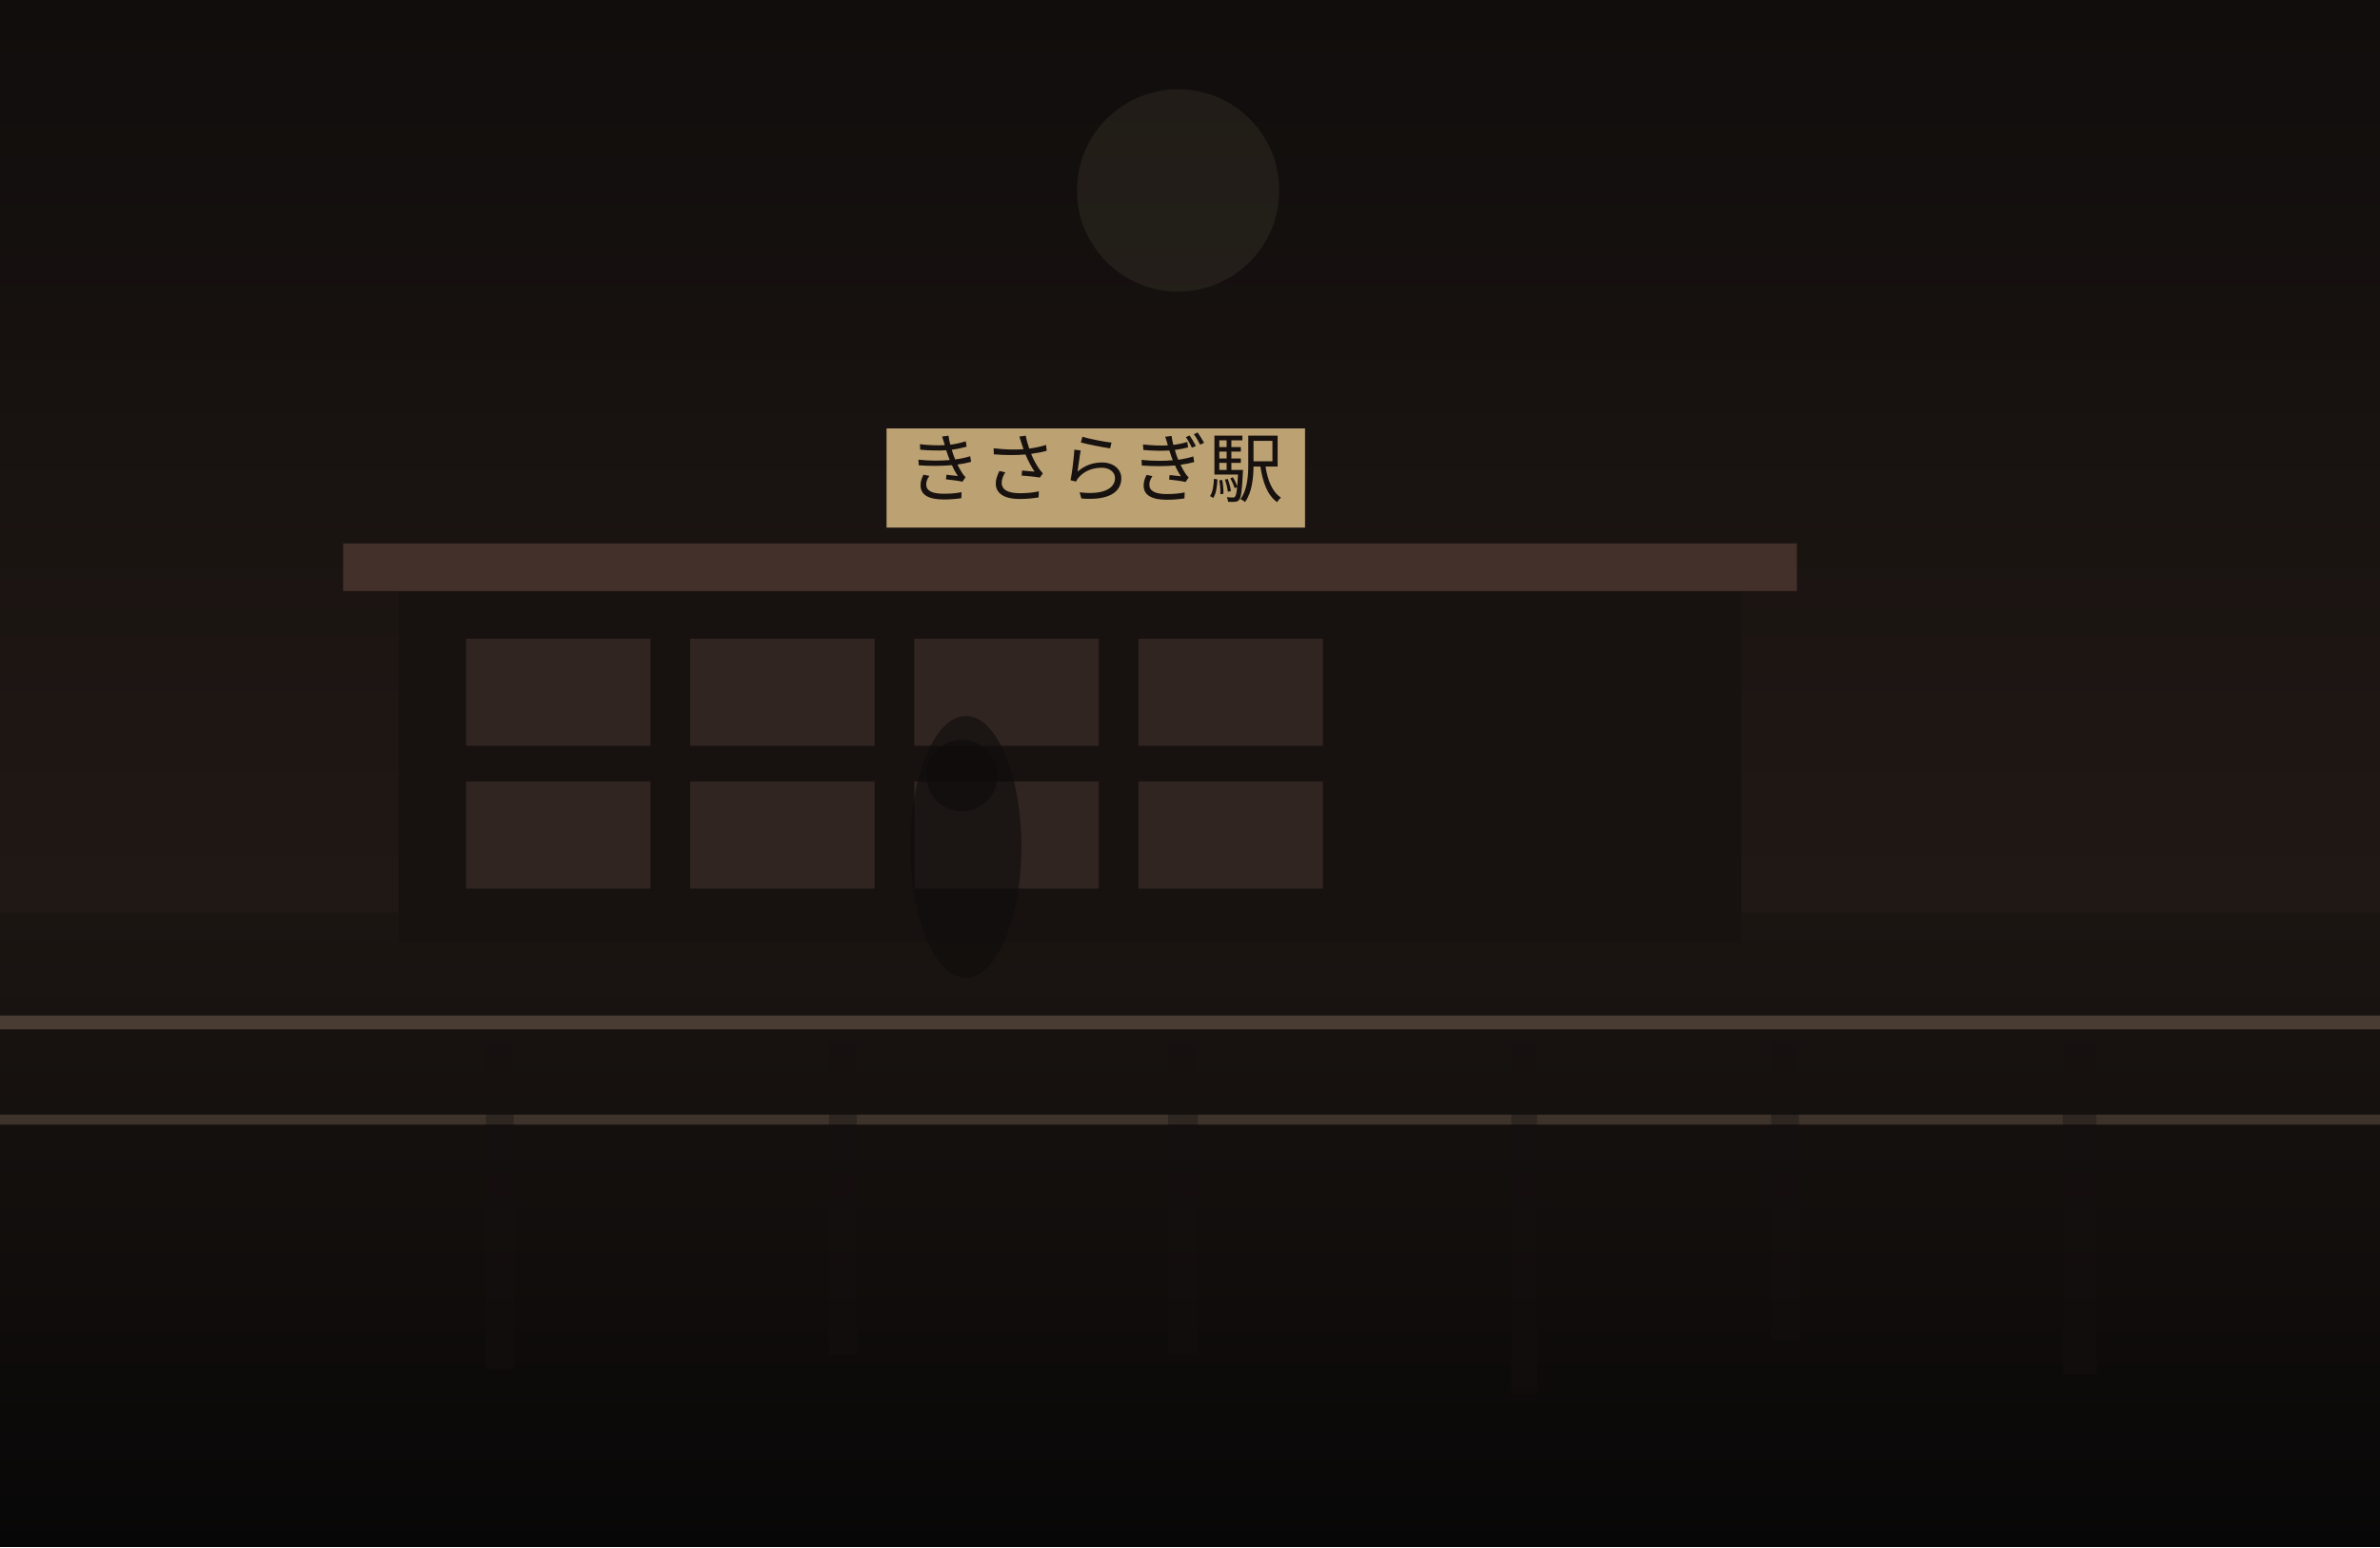
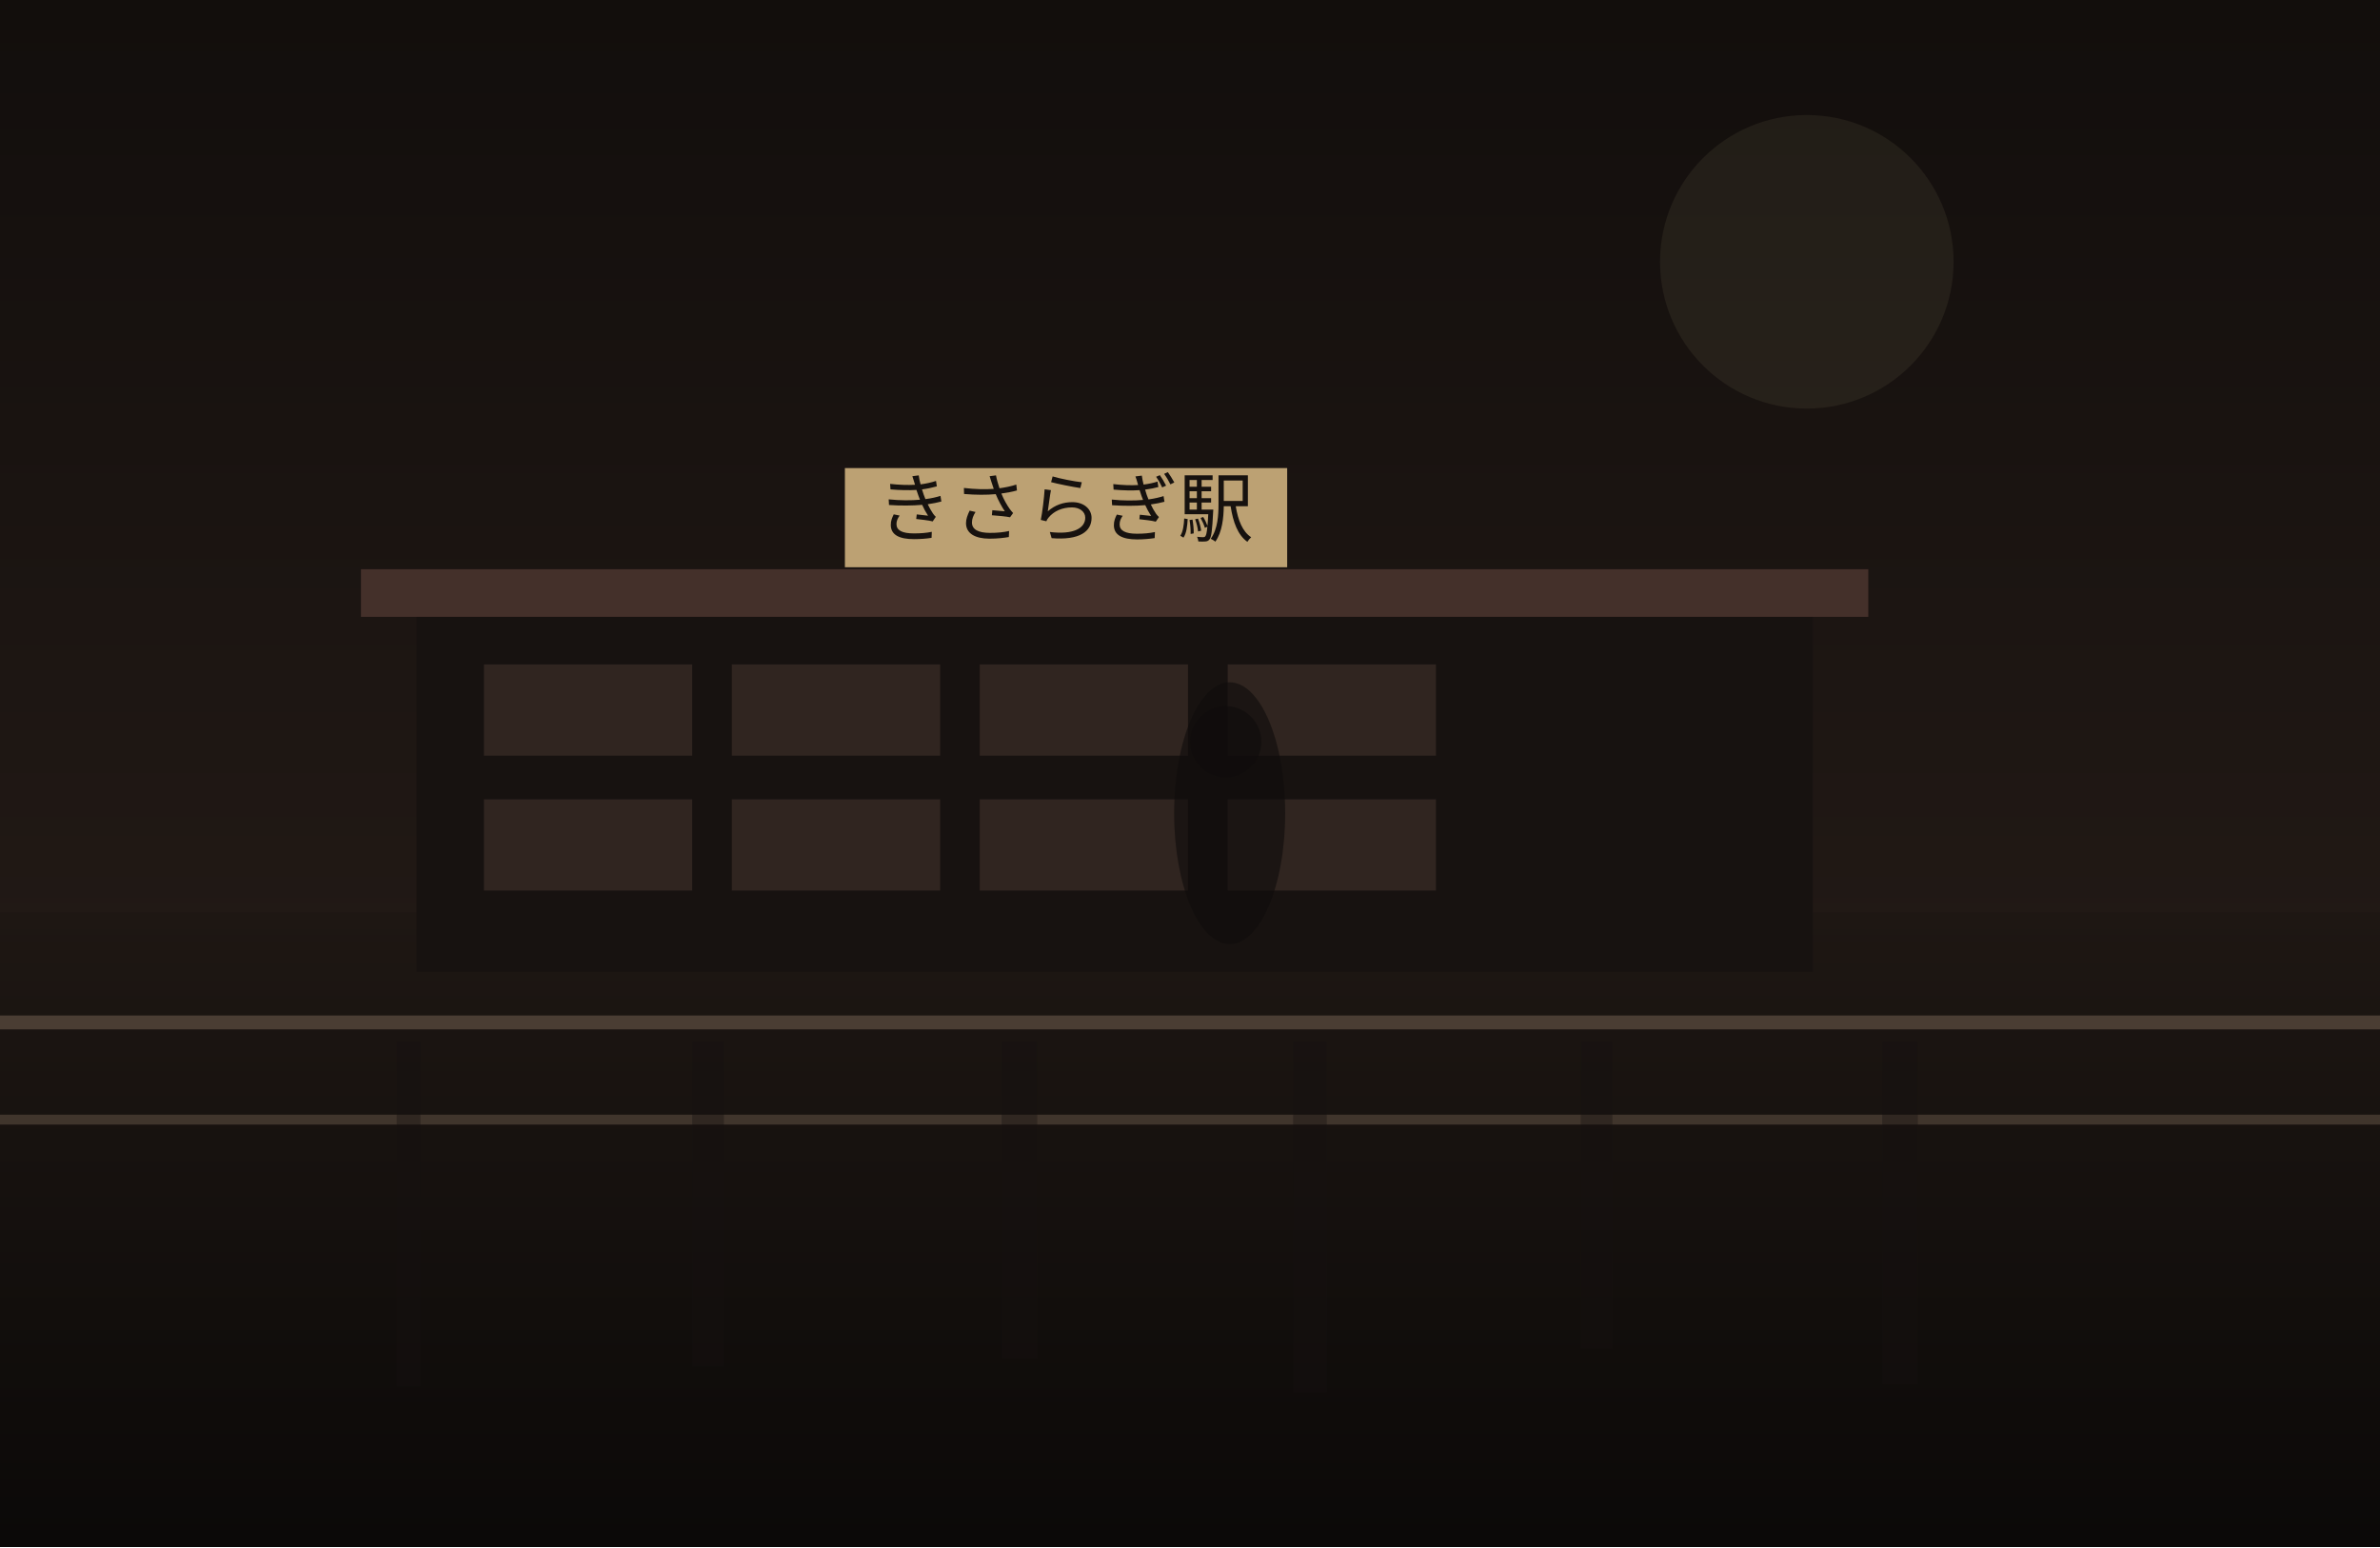
<svg xmlns="http://www.w3.org/2000/svg" width="1200" height="780" viewBox="0 0 1200 780" fill="none">
  <defs>
    <linearGradient id="sky" x1="600" y1="0" x2="600" y2="780" gradientUnits="userSpaceOnUse">
-       <stop stop-color="#100D0C" />
-       <stop offset="1" stop-color="#2C201B" />
+       <stop stop-color="#120E0C" />
+       <stop offset="1" stop-color="#2B201B" />
    </linearGradient>
    <linearGradient id="ground" x1="600" y1="460" x2="600" y2="780" gradientUnits="userSpaceOnUse">
-       <stop stop-color="#1B1512" />
-       <stop offset="1" stop-color="#080707" />
+       <stop stop-color="#1E1713" />
+       <stop offset="1" stop-color="#0B0908" />
    </linearGradient>
  </defs>
  <rect width="1200" height="780" fill="url(#sky)" />
-   <circle cx="594" cy="96" r="51" fill="#D2BC91" fill-opacity="0.08" />
+   <circle cx="911" cy="132" r="74" fill="#D2BC91" fill-opacity="0.08" />
  <rect y="460" width="1200" height="320" fill="url(#ground)" />
-   <rect x="201" y="294" width="677" height="181" fill="#171210" />
-   <rect x="173" y="274" width="733" height="24" fill="#44302A" />
-   <rect x="235" y="322" width="93" height="54" fill="#332721" opacity="0.9" />
-   <rect x="348" y="322" width="93" height="54" fill="#332721" opacity="0.9" />
-   <rect x="461" y="322" width="93" height="54" fill="#332721" opacity="0.9" />
-   <rect x="574" y="322" width="93" height="54" fill="#332721" opacity="0.9" />
-   <rect x="235" y="394" width="93" height="54" fill="#332721" opacity="0.9" />
-   <rect x="348" y="394" width="93" height="54" fill="#332721" opacity="0.9" />
-   <rect x="461" y="394" width="93" height="54" fill="#332721" opacity="0.9" />
-   <rect x="574" y="394" width="93" height="54" fill="#332721" opacity="0.9" />
-   <rect x="447" y="216" width="211" height="50" fill="#BCA173" />
-   <text x="552" y="250" text-anchor="middle" font-size="38" font-family="serif" fill="#17120F">きさらぎ駅</text>
+   <rect x="210" y="307" width="704" height="183" fill="#171210" />
+   <rect x="182" y="287" width="760" height="24" fill="#44302A" />
+   <rect x="244" y="335" width="105" height="46" fill="#332721" opacity="0.9" />
+   <rect x="369" y="335" width="105" height="46" fill="#332721" opacity="0.9" />
+   <rect x="494" y="335" width="105" height="46" fill="#332721" opacity="0.9" />
+   <rect x="619" y="335" width="105" height="46" fill="#332721" opacity="0.9" />
+   <rect x="244" y="403" width="105" height="46" fill="#332721" opacity="0.9" />
+   <rect x="369" y="403" width="105" height="46" fill="#332721" opacity="0.9" />
+   <rect x="494" y="403" width="105" height="46" fill="#332721" opacity="0.9" />
+   <rect x="619" y="403" width="105" height="46" fill="#332721" opacity="0.9" />
+   <rect x="426" y="236" width="223" height="50" fill="#BCA173" />
+   <text x="537" y="270" text-anchor="middle" font-size="38" font-family="serif" fill="#17120F">きさらぎ駅</text>
  <rect x="0" y="512" width="1200" height="7" fill="#6F5D4F" fill-opacity="0.56" />
  <rect x="0" y="562" width="1200" height="5" fill="#8A7562" fill-opacity="0.35" />
-   <rect x="245" y="525" width="14" height="165" fill="#151110" opacity="0.38" />
-   <rect x="418" y="525" width="14" height="158" fill="#151110" opacity="0.38" />
-   <rect x="589" y="525" width="15" height="157" fill="#151110" opacity="0.38" />
-   <rect x="762" y="525" width="13" height="178" fill="#151110" opacity="0.38" />
-   <rect x="893" y="525" width="14" height="151" fill="#151110" opacity="0.38" />
-   <rect x="1040" y="525" width="17" height="168" fill="#151110" opacity="0.38" />
-   <ellipse cx="487" cy="427" rx="28" ry="66" fill="#0F0C0B" opacity="0.62" />
-   <ellipse cx="485" cy="391" rx="18" ry="18" fill="#0F0C0B" opacity="0.62" />
+   <rect x="200" y="525" width="12" height="174" fill="#151110" opacity="0.38" />
+   <rect x="349" y="525" width="16" height="164" fill="#151110" opacity="0.38" />
+   <rect x="505" y="525" width="18" height="160" fill="#151110" opacity="0.38" />
+   <rect x="652" y="525" width="17" height="177" fill="#151110" opacity="0.38" />
+   <rect x="797" y="525" width="16" height="155" fill="#151110" opacity="0.38" />
+   <rect x="949" y="525" width="18" height="173" fill="#151110" opacity="0.38" />
+   <ellipse cx="620" cy="410" rx="28" ry="66" fill="#0F0C0B" opacity="0.62" />
+   <ellipse cx="618" cy="374" rx="18" ry="18" fill="#0F0C0B" opacity="0.62" />
</svg>
